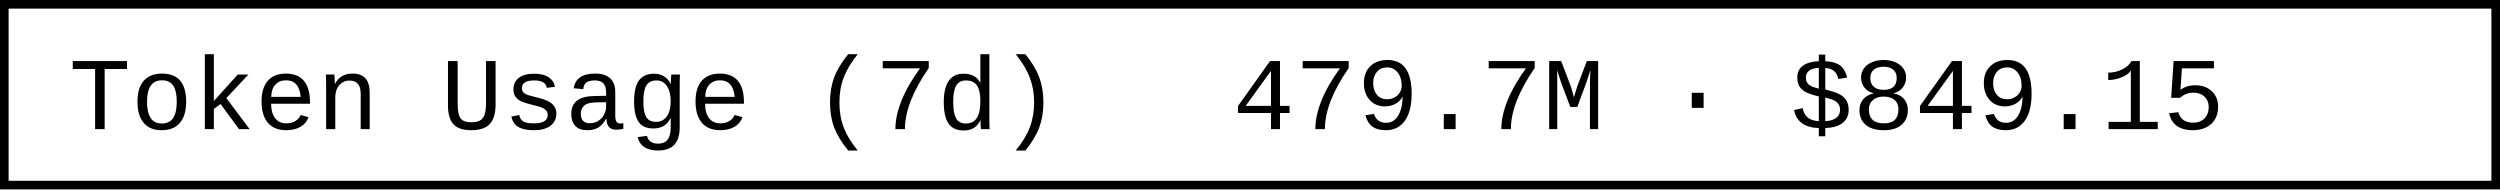
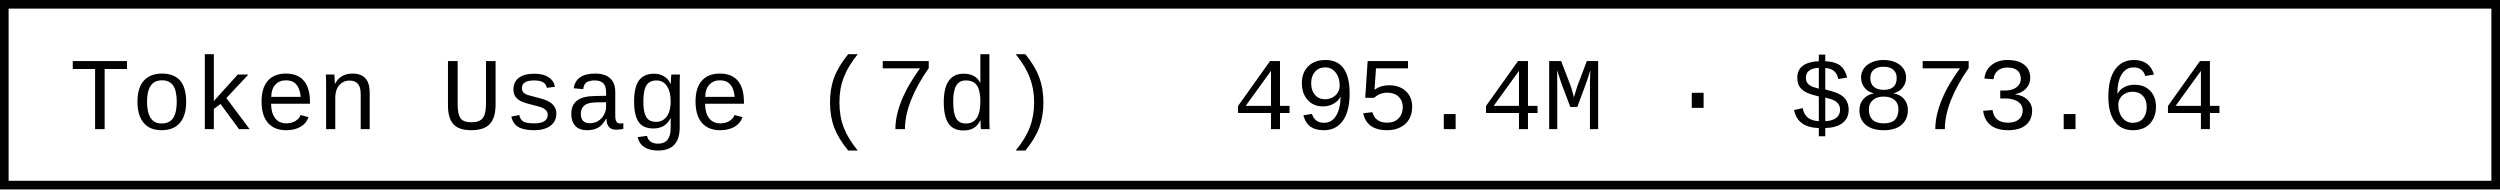
- <svg xmlns="http://www.w3.org/2000/svg" width="290.4" height="22" role="img" aria-label="Token Usage (7d): 479.7M · $849.15">
+ <svg xmlns="http://www.w3.org/2000/svg" width="290.4" height="22" role="img" aria-label="Token Usage (7d): 495.4M · $873.64">
  <rect x="0.5" y="0.5" width="289.4" height="21" fill="#fff" stroke="#000" stroke-width="1" />
  <g font-family="'Consolas','Monaco','Courier New',monospace" font-size="12" fill="#000">
    <text x="8" y="15">Token Usage (7d)</text>
-     <text x="143.2" y="15">479.7M · $849.15</text>
+     <text x="143.2" y="15">495.4M · $873.64</text>
  </g>
</svg>
